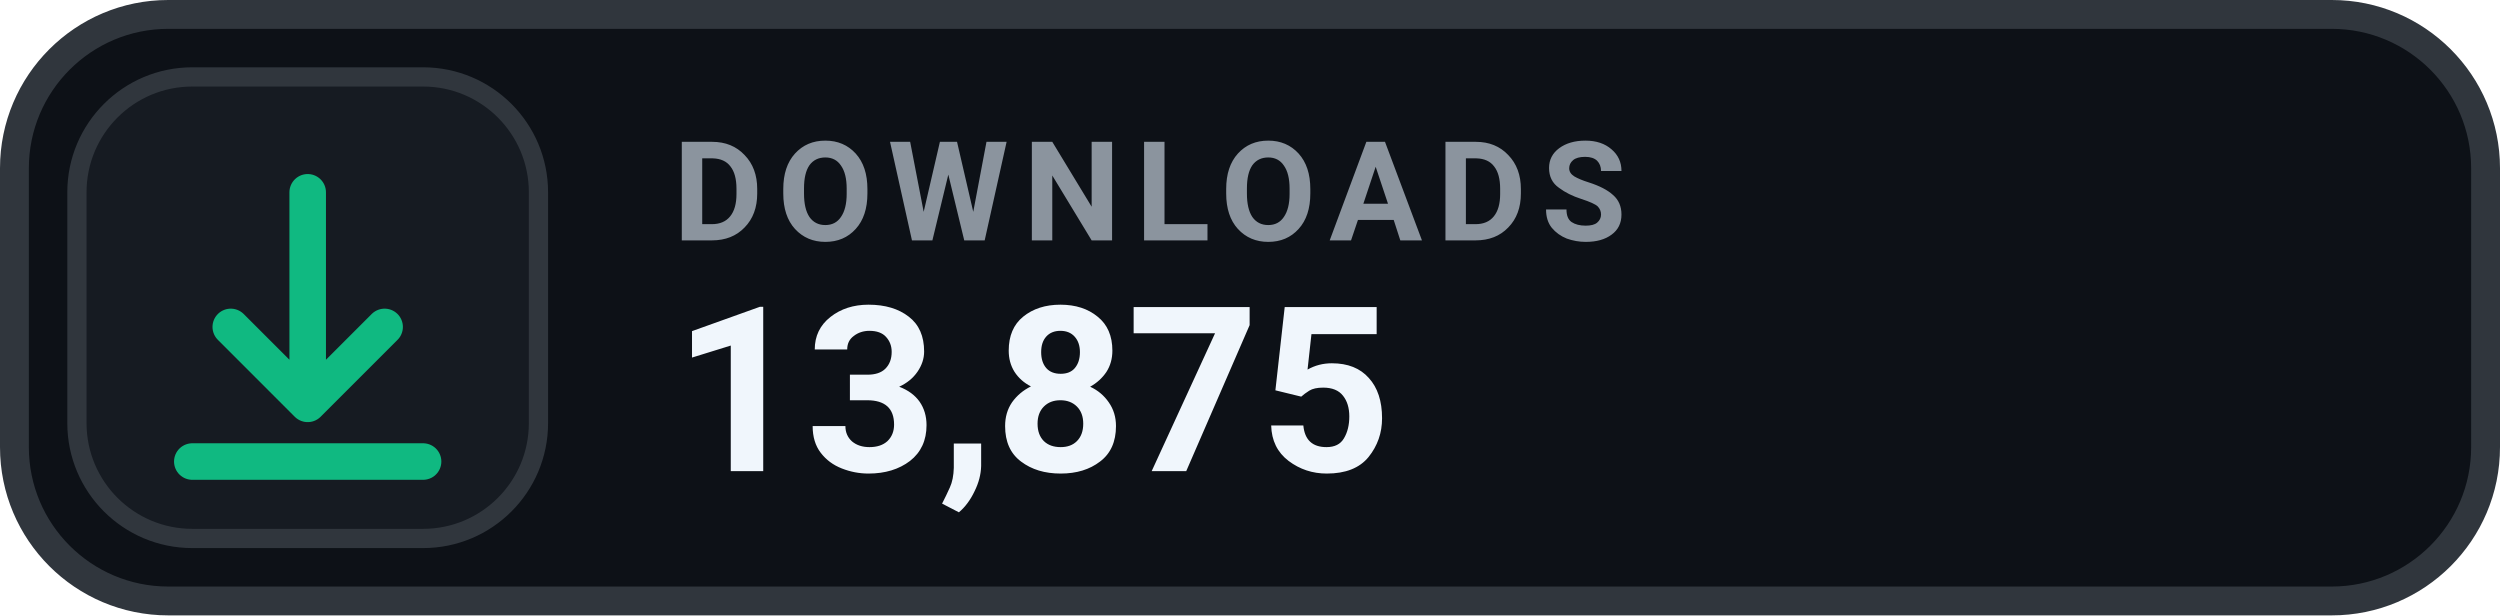
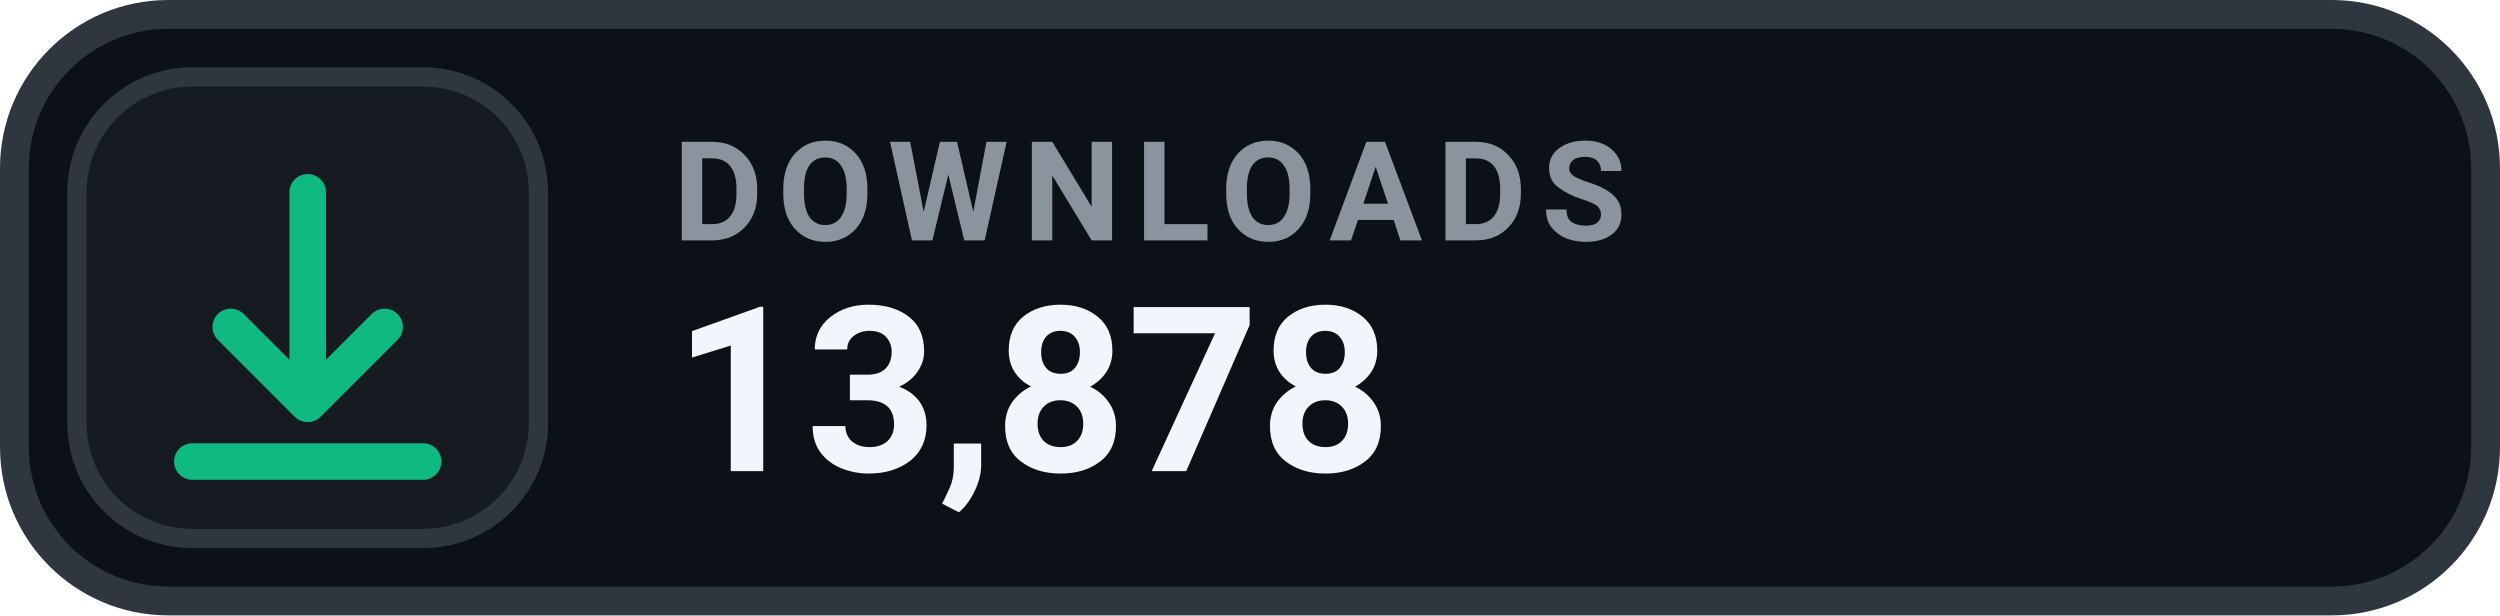
- <svg xmlns="http://www.w3.org/2000/svg" width="130" height="32" viewBox="0 0 130 32" role="img" aria-label="DOWNLOADS 13,875">
+ <svg xmlns="http://www.w3.org/2000/svg" width="130" height="32" viewBox="0 0 130 32" role="img" aria-label="DOWNLOADS 13,878">
  <rect x=".75" y=".75" width="128.5" height="30.5" rx="8" fill="#0D1117" stroke="#30363D" stroke-width="1.5" />
  <rect x="4" y="4" width="24" height="24" rx="6" fill="#161B22" stroke="#30363D" stroke-width="1" />
  <g transform="translate(16 16)" style="color:#10B981;">
    <path d="M0 -6 v11 m0 0 l4 -4 m-4 4 l-4 -4 M-6 8 h12" fill="none" stroke="currentColor" stroke-width="1.9" stroke-linecap="round" stroke-linejoin="round" />
  </g>
  <text x="35" y="12.5" fill="#8B949E" font-family="-apple-system,BlinkMacSystemFont,'Segoe UI',Roboto,Helvetica,Arial,sans-serif" font-size="7.2" font-weight="700" letter-spacing=".75">DOWNLOADS</text>
-   <text x="35" y="24.5" fill="#F0F6FC" font-family="-apple-system,BlinkMacSystemFont,'Segoe UI',Roboto,Helvetica,Arial,sans-serif" font-size="12" font-weight="700">13,875</text>
+   <text x="35" y="24.5" fill="#F0F6FC" font-family="-apple-system,BlinkMacSystemFont,'Segoe UI',Roboto,Helvetica,Arial,sans-serif" font-size="12" font-weight="700">13,878</text>
</svg>
